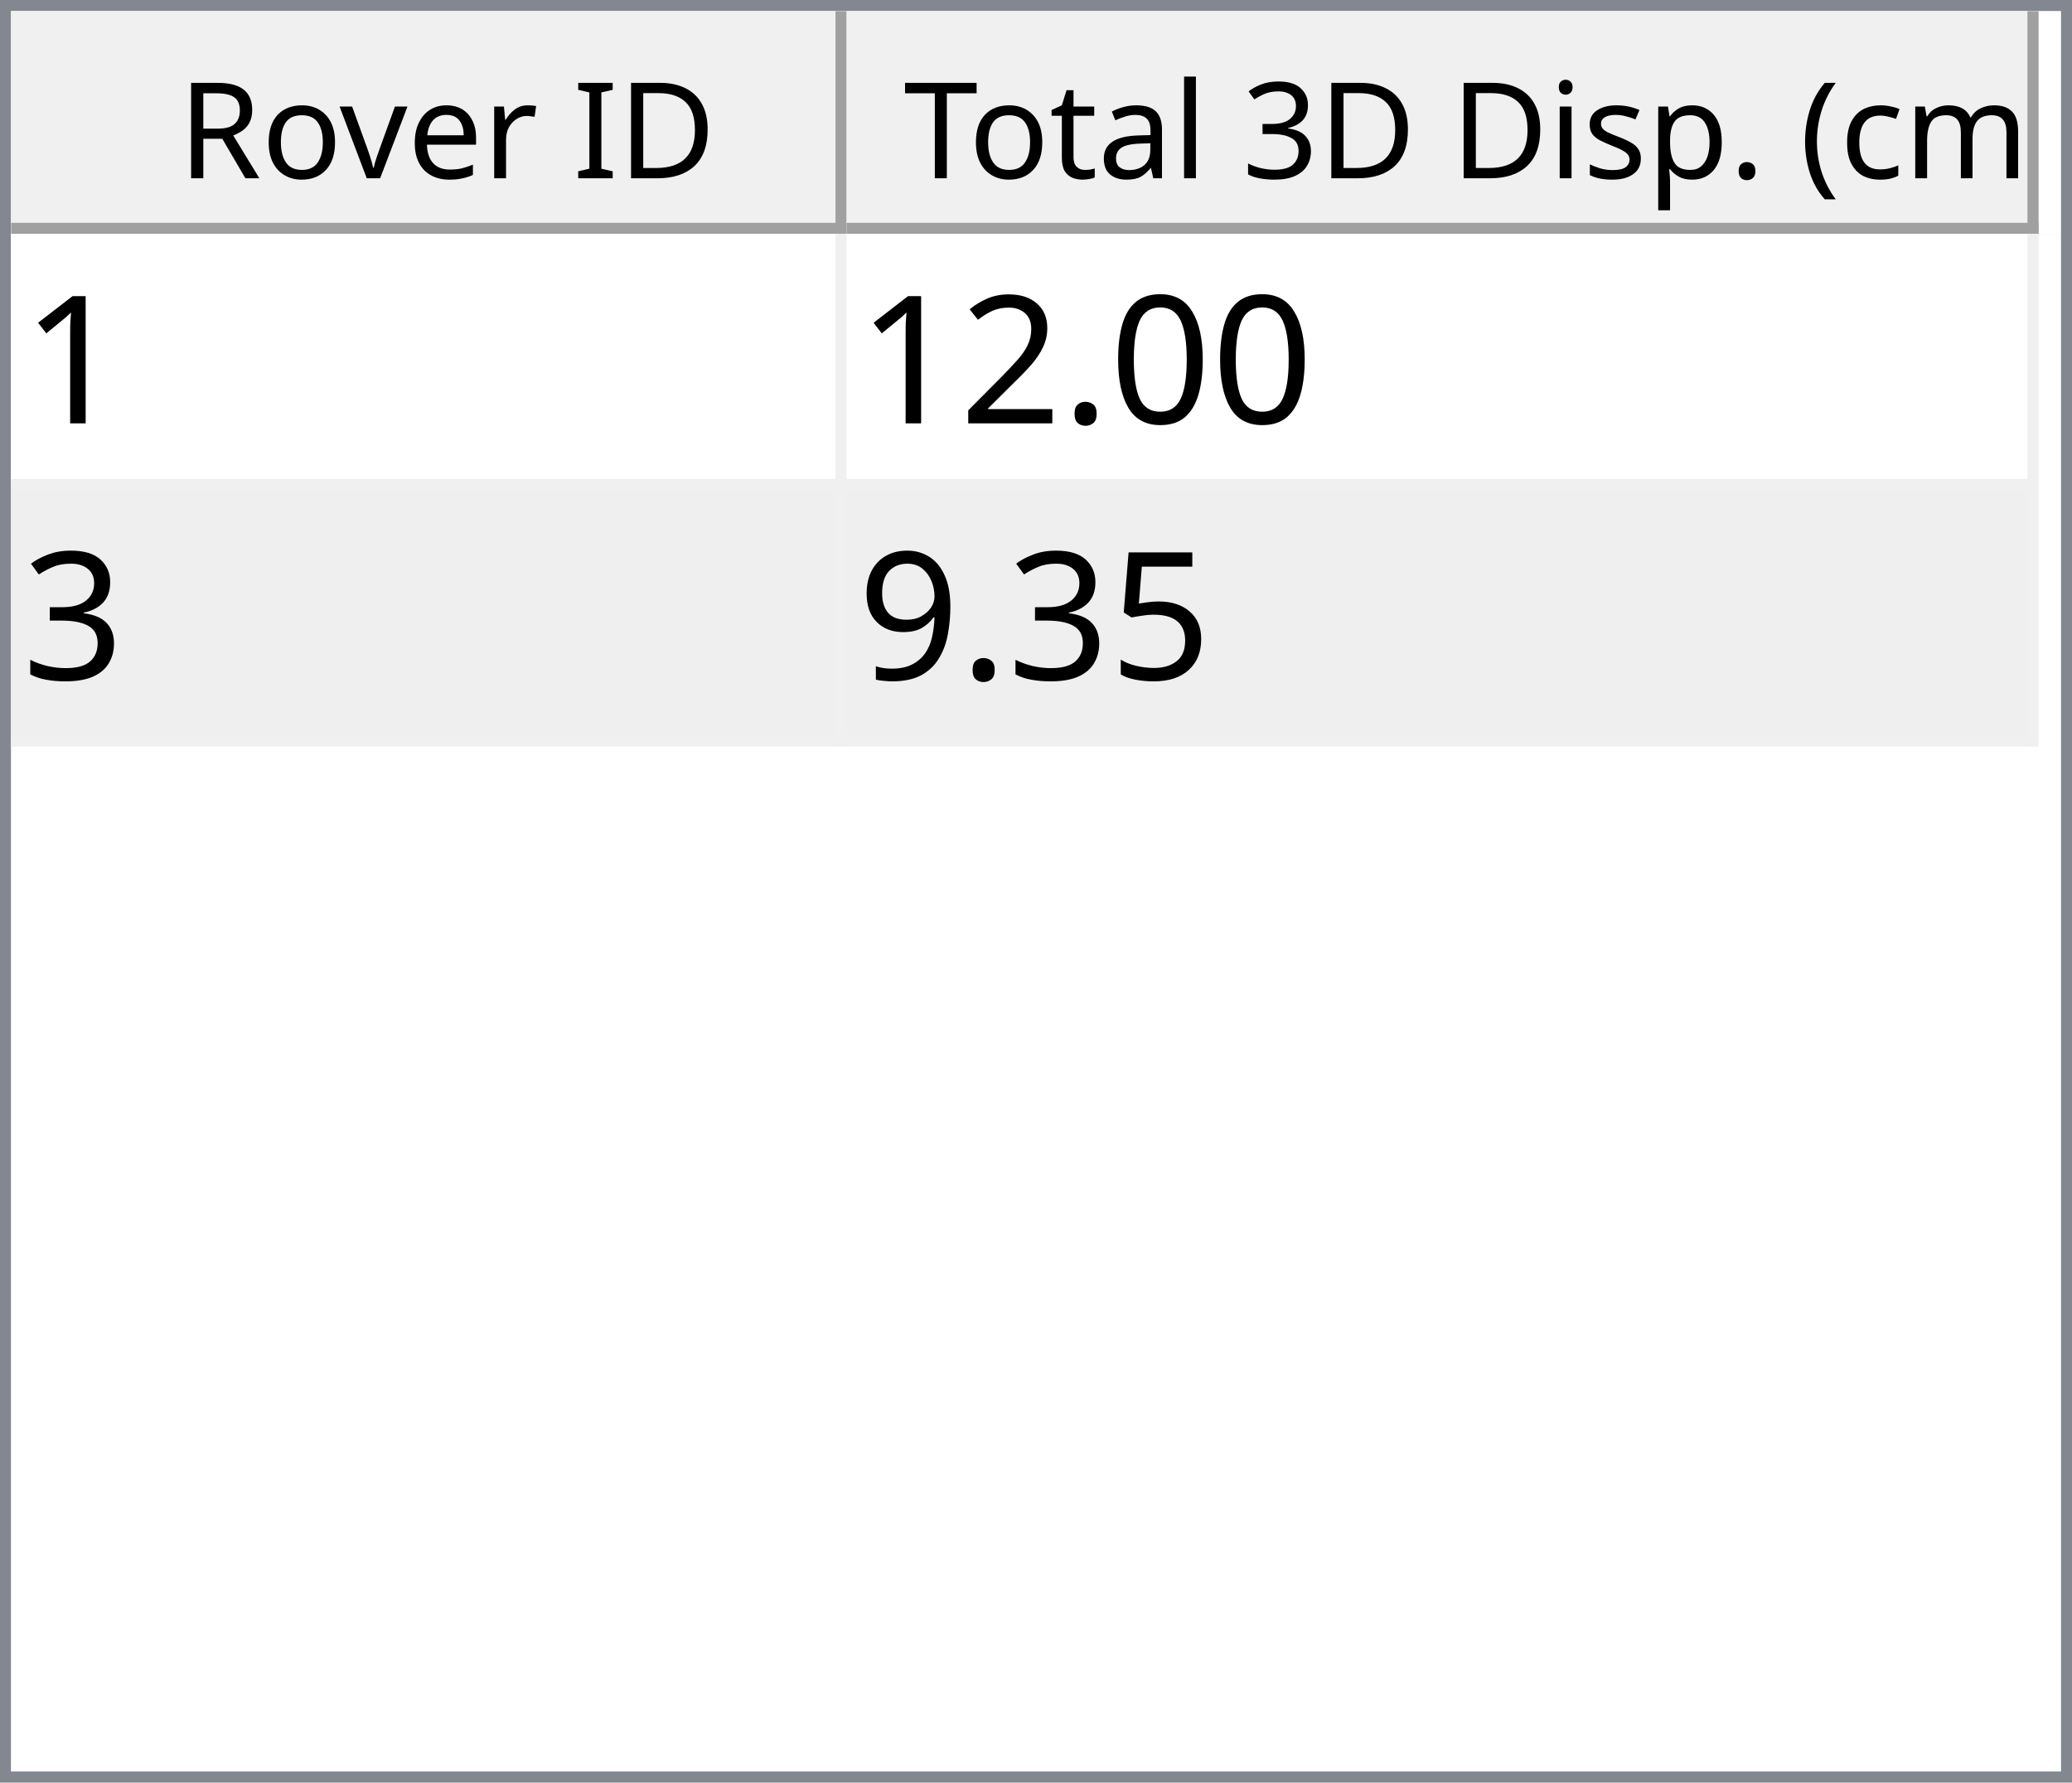
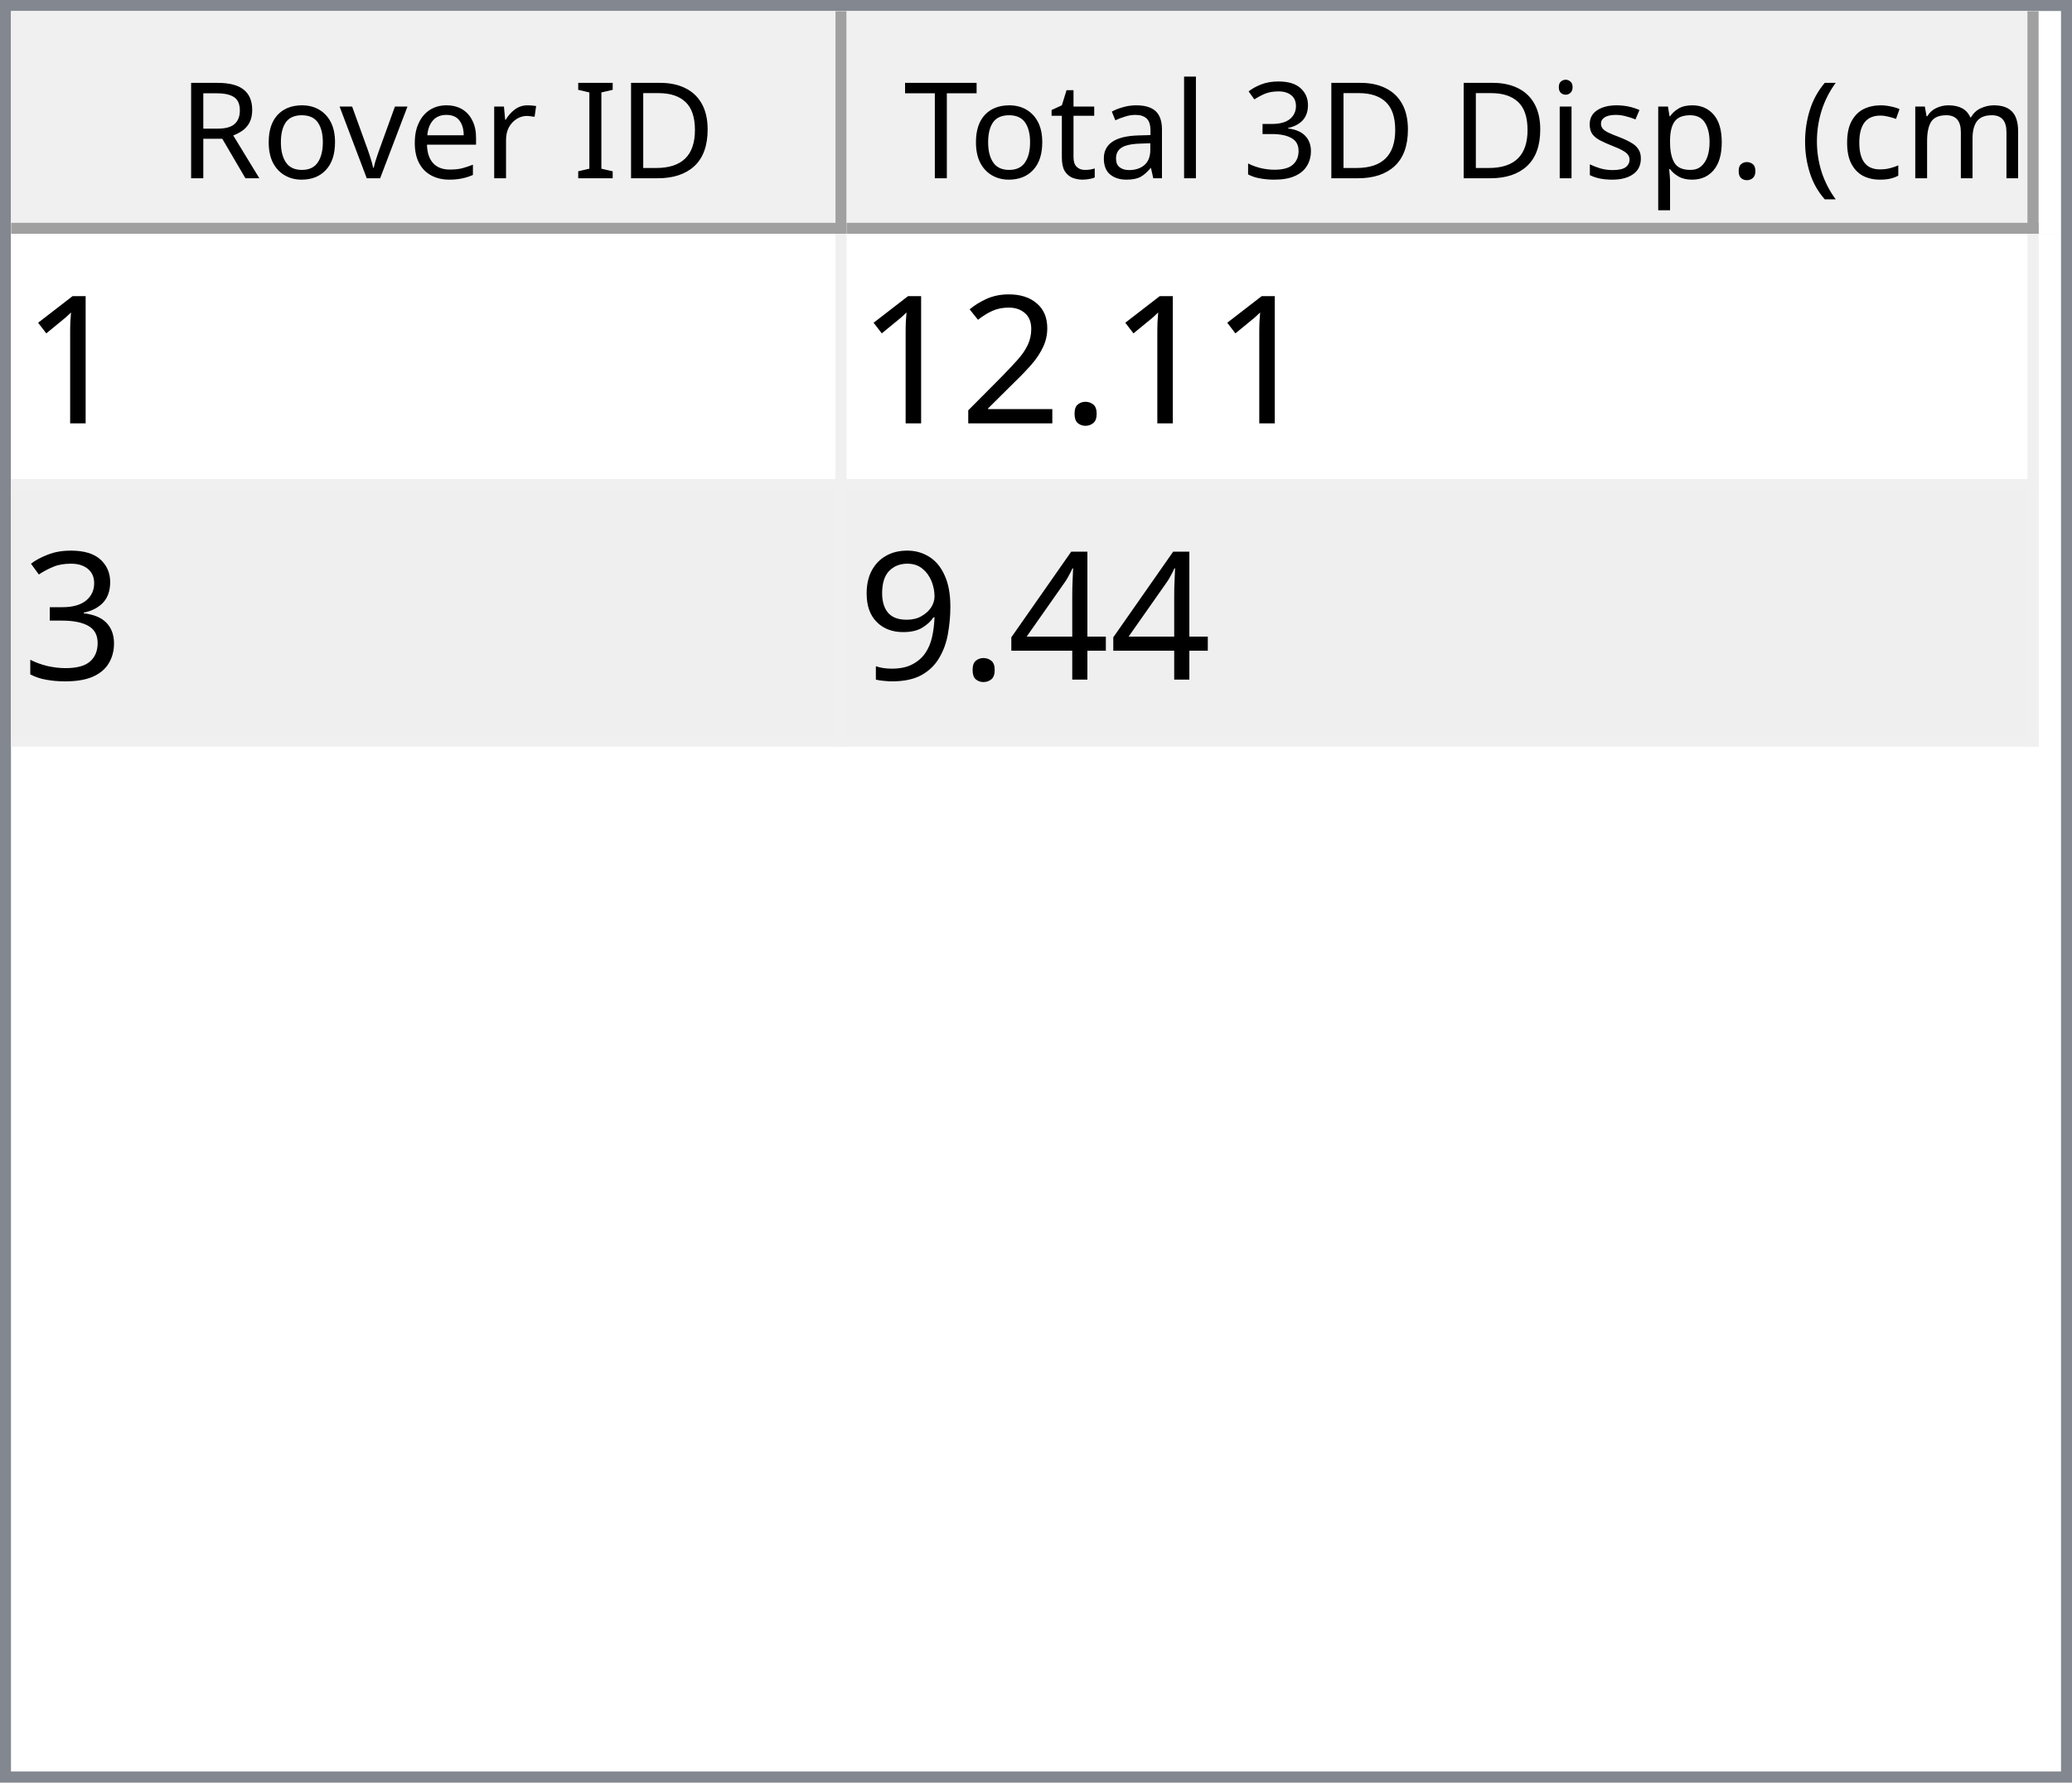
<svg xmlns="http://www.w3.org/2000/svg" style="fill-opacity:1; color-rendering:auto; color-interpolation:auto; text-rendering:auto; stroke:black; stroke-linecap:square; stroke-miterlimit:10; shape-rendering:auto; stroke-opacity:1; fill:black; stroke-dasharray:none; font-weight:normal; stroke-width:1; font-family:'Dialog'; font-style:normal; stroke-linejoin:miter; font-size:12px; stroke-dashoffset:0; image-rendering:auto;" width="186" height="160">
  <defs id="genericDefs" />
  <g>
    <defs id="defs1">
      <clipPath clipPathUnits="userSpaceOnUse" id="clipPath1">
        <path d="M0 0 L186 0 L186 160 L0 160 L0 0 Z" />
      </clipPath>
      <clipPath clipPathUnits="userSpaceOnUse" id="clipPath2">
        <path d="M0 0 L0 160 L186 160 L186 0 Z" />
      </clipPath>
      <clipPath clipPathUnits="userSpaceOnUse" id="clipPath3">
        <path d="M0 0 L0 20 L184 20 L184 0 Z" />
      </clipPath>
      <clipPath clipPathUnits="userSpaceOnUse" id="clipPath4">
        <path d="M0 0 L0 20 L75 20 L75 0 Z" />
      </clipPath>
      <clipPath clipPathUnits="userSpaceOnUse" id="clipPath5">
        <path d="M1 1 L1 19 L74 19 L74 1 Z" />
      </clipPath>
      <clipPath clipPathUnits="userSpaceOnUse" id="clipPath6">
        <path d="M0 0 L0 18 L73 18 L73 0 Z" />
      </clipPath>
      <clipPath clipPathUnits="userSpaceOnUse" id="clipPath7">
        <path d="M-0.5 -0.5 L-0.5 19.5 L74.5 19.5 L74.5 -0.5 Z" />
      </clipPath>
      <clipPath clipPathUnits="userSpaceOnUse" id="clipPath8">
        <path d="M0 0 L0 20 L107 20 L107 0 Z" />
      </clipPath>
      <clipPath clipPathUnits="userSpaceOnUse" id="clipPath9">
        <path d="M1 1 L1 19 L106 19 L106 1 Z" />
      </clipPath>
      <clipPath clipPathUnits="userSpaceOnUse" id="clipPath10">
        <path d="M0 0 L0 18 L105 18 L105 0 Z" />
      </clipPath>
      <clipPath clipPathUnits="userSpaceOnUse" id="clipPath11">
        <path d="M-0.5 -0.5 L-0.5 19.5 L106.5 19.5 L106.5 -0.5 Z" />
      </clipPath>
      <clipPath clipPathUnits="userSpaceOnUse" id="clipPath12">
        <path d="M0 0 L0 138 L184 138 L184 0 Z" />
      </clipPath>
      <clipPath clipPathUnits="userSpaceOnUse" id="clipPath13">
        <path d="M0 0 L0 46 L182 46 L182 0 Z" />
      </clipPath>
      <clipPath clipPathUnits="userSpaceOnUse" id="clipPath14">
        <path d="M-0.5 -0.5 L-0.5 45.5 L181.5 45.5 L181.5 -0.5 Z" />
      </clipPath>
      <clipPath clipPathUnits="userSpaceOnUse" id="clipPath15">
        <path d="M0 0 L0 22 L74 22 L74 0 Z" />
      </clipPath>
      <clipPath clipPathUnits="userSpaceOnUse" id="clipPath16">
        <path d="M0 0 L0 22 L106 22 L106 0 Z" />
      </clipPath>
      <font horiz-adv-x="64.551" id="font1">
        <font-face ascent="107.91" descent="25.098" units-per-em="100" style="font-style:normal; font-family:Segoe UI; font-weight:normal;" />
        <missing-glyph horiz-adv-x="64.551" d="M8.109 0 L8.109 68.266 L56.453 68.266 L56.453 0 L8.109 0 ZM15.328 7.234 L49.219 7.234 L49.219 61.031 L15.328 61.031 L15.328 7.234 Z" />
        <glyph unicode="D" horiz-adv-x="70.117" d="M9.188 0 L9.188 70.016 L28.516 70.016 Q65.531 70.016 65.531 35.891 Q65.531 19.672 55.25 9.836 Q44.969 0 27.734 0 L9.188 0 ZM17.391 62.594 L17.391 7.422 L27.828 7.422 Q41.609 7.422 49.273 14.797 Q56.938 22.172 56.938 35.688 Q56.938 62.594 28.328 62.594 L17.391 62.594 Z" />
        <glyph unicode="I" horiz-adv-x="26.611" d="M17.391 0 L9.188 0 L9.188 70.016 L17.391 70.016 L17.391 0 Z" />
        <glyph unicode=" " horiz-adv-x="27.393" d="" />
        <glyph unicode="r" horiz-adv-x="34.766" d="M34.188 41.891 Q32.078 43.5 28.125 43.5 Q23 43.5 19.555 38.672 Q16.109 33.844 16.109 25.484 L16.109 0 L8.109 0 L8.109 50 L16.109 50 L16.109 39.703 L16.312 39.703 Q18.016 44.969 21.531 47.922 Q25.047 50.875 29.391 50.875 Q32.516 50.875 34.188 50.203 L34.188 41.891 Z" />
        <glyph unicode="e" horiz-adv-x="52.295" d="M48.297 23 L12.984 23 Q13.188 14.656 17.484 10.109 Q21.781 5.562 29.297 5.562 Q37.75 5.562 44.828 11.141 L44.828 3.609 Q38.234 -1.172 27.391 -1.172 Q16.797 -1.172 10.742 5.641 Q4.688 12.453 4.688 24.812 Q4.688 36.469 11.305 43.82 Q17.922 51.172 27.734 51.172 Q37.547 51.172 42.922 44.828 Q48.297 38.484 48.297 27.203 L48.297 23 ZM40.094 29.781 Q40.047 36.719 36.75 40.578 Q33.453 44.438 27.594 44.438 Q21.922 44.438 17.969 40.383 Q14.016 36.328 13.094 29.781 L40.094 29.781 Z" />
        <glyph unicode="v" horiz-adv-x="47.9" d="M47.406 50 L27.484 0 L19.625 0 L0.688 50 L9.469 50 L22.172 13.672 Q23.578 9.672 23.922 6.688 L24.125 6.688 Q24.609 10.453 25.688 13.484 L38.969 50 L47.406 50 Z" />
        <glyph unicode="o" horiz-adv-x="58.594" d="M29 -1.172 Q17.922 -1.172 11.305 5.836 Q4.688 12.844 4.688 24.422 Q4.688 37.016 11.57 44.094 Q18.453 51.172 30.172 51.172 Q41.359 51.172 47.633 44.289 Q53.906 37.406 53.906 25.203 Q53.906 13.234 47.141 6.031 Q40.375 -1.172 29 -1.172 ZM29.594 44.438 Q21.875 44.438 17.383 39.188 Q12.891 33.938 12.891 24.703 Q12.891 15.828 17.43 10.695 Q21.969 5.562 29.594 5.562 Q37.359 5.562 41.531 10.594 Q45.703 15.625 45.703 24.906 Q45.703 34.281 41.531 39.359 Q37.359 44.438 29.594 44.438 Z" />
        <glyph unicode="R" horiz-adv-x="59.814" d="M59.375 0 L49.609 0 L37.891 19.625 Q36.281 22.359 34.766 24.289 Q33.25 26.219 31.664 27.438 Q30.078 28.656 28.25 29.219 Q26.422 29.781 24.125 29.781 L17.391 29.781 L17.391 0 L9.188 0 L9.188 70.016 L30.078 70.016 Q34.672 70.016 38.555 68.867 Q42.438 67.719 45.289 65.375 Q48.141 63.031 49.758 59.547 Q51.375 56.062 51.375 51.375 Q51.375 47.703 50.273 44.656 Q49.172 41.609 47.148 39.211 Q45.125 36.812 42.266 35.133 Q39.406 33.453 35.844 32.516 L35.844 32.328 Q37.594 31.547 38.891 30.547 Q40.188 29.547 41.359 28.18 Q42.531 26.812 43.68 25.078 Q44.828 23.344 46.234 21.047 L59.375 0 ZM17.391 62.594 L17.391 37.203 L28.516 37.203 Q31.594 37.203 34.203 38.133 Q36.812 39.062 38.719 40.797 Q40.625 42.531 41.703 45.047 Q42.781 47.562 42.781 50.688 Q42.781 56.297 39.141 59.445 Q35.5 62.594 28.609 62.594 L17.391 62.594 Z" />
        <glyph unicode=")" horiz-adv-x="30.176" d="M8.297 -15.922 L1.172 -15.922 Q16.406 2.344 16.406 26.812 Q16.406 51.469 1.078 70.016 L8.297 70.016 Q23.531 52.156 23.531 26.703 Q23.531 1.375 8.297 -15.922 Z" />
        <glyph unicode="m" horiz-adv-x="86.133" d="M79.109 0 L71.094 0 L71.094 28.719 Q71.094 37.016 68.531 40.727 Q65.969 44.438 59.906 44.438 Q54.781 44.438 51.195 39.75 Q47.609 35.062 47.609 28.516 L47.609 0 L39.594 0 L39.594 29.688 Q39.594 44.438 28.219 44.438 Q22.953 44.438 19.531 40.016 Q16.109 35.594 16.109 28.516 L16.109 0 L8.109 0 L8.109 50 L16.109 50 L16.109 42.094 L16.312 42.094 Q21.625 51.172 31.844 51.172 Q36.969 51.172 40.773 48.312 Q44.578 45.453 46 40.828 Q51.562 51.172 62.594 51.172 Q79.109 51.172 79.109 30.812 L79.109 0 Z" />
        <glyph unicode="c" horiz-adv-x="46.191" d="M42.188 2.297 Q36.422 -1.172 28.516 -1.172 Q17.828 -1.172 11.258 5.789 Q4.688 12.75 4.688 23.828 Q4.688 36.188 11.766 43.68 Q18.844 51.172 30.672 51.172 Q37.25 51.172 42.281 48.734 L42.281 40.531 Q36.719 44.438 30.375 44.438 Q22.703 44.438 17.797 38.945 Q12.891 33.453 12.891 24.516 Q12.891 15.719 17.508 10.641 Q22.125 5.562 29.891 5.562 Q36.422 5.562 42.188 9.906 L42.188 2.297 Z" />
        <glyph unicode="(" horiz-adv-x="30.176" d="M29.109 -15.922 L21.969 -15.922 Q6.844 1.375 6.844 26.703 Q6.844 52.156 21.969 70.016 L29.203 70.016 Q13.875 51.469 13.875 26.812 Q13.875 2.344 29.109 -15.922 Z" />
        <glyph unicode="." horiz-adv-x="21.68" d="M10.891 -1.078 Q8.641 -1.078 7.055 0.539 Q5.469 2.156 5.469 4.391 Q5.469 6.641 7.055 8.273 Q8.641 9.906 10.891 9.906 Q13.188 9.906 14.797 8.273 Q16.406 6.641 16.406 4.391 Q16.406 2.156 14.797 0.539 Q13.188 -1.078 10.891 -1.078 Z" />
        <glyph unicode="p" horiz-adv-x="58.789" d="M16.312 7.234 L16.109 7.234 L16.109 -23 L8.109 -23 L8.109 50 L16.109 50 L16.109 41.219 L16.312 41.219 Q22.219 51.172 33.594 51.172 Q43.266 51.172 48.688 44.461 Q54.109 37.75 54.109 26.469 Q54.109 13.922 48 6.375 Q41.891 -1.172 31.297 -1.172 Q21.578 -1.172 16.312 7.234 ZM16.109 27.391 L16.109 20.406 Q16.109 14.203 20.141 9.883 Q24.172 5.562 30.375 5.562 Q37.641 5.562 41.773 11.133 Q45.906 16.703 45.906 26.609 Q45.906 34.969 42.047 39.703 Q38.188 44.438 31.594 44.438 Q24.609 44.438 20.359 39.578 Q16.109 34.719 16.109 27.391 Z" />
        <glyph unicode="s" horiz-adv-x="42.432" d="M5.078 1.812 L5.078 10.406 Q11.625 5.562 19.484 5.562 Q30.031 5.562 30.031 12.594 Q30.031 14.594 29.125 15.992 Q28.219 17.391 26.68 18.461 Q25.141 19.531 23.07 20.383 Q21 21.234 18.609 22.172 Q15.281 23.484 12.766 24.828 Q10.25 26.172 8.57 27.859 Q6.891 29.547 6.031 31.695 Q5.172 33.844 5.172 36.719 Q5.172 40.234 6.789 42.945 Q8.406 45.656 11.086 47.484 Q13.766 49.312 17.211 50.242 Q20.656 51.172 24.312 51.172 Q30.812 51.172 35.938 48.922 L35.938 40.828 Q30.422 44.438 23.25 44.438 Q21 44.438 19.195 43.922 Q17.391 43.406 16.094 42.477 Q14.797 41.547 14.086 40.258 Q13.375 38.969 13.375 37.406 Q13.375 35.453 14.086 34.133 Q14.797 32.812 16.164 31.789 Q17.531 30.766 19.484 29.938 Q21.438 29.109 23.922 28.125 Q27.25 26.859 29.883 25.516 Q32.516 24.172 34.375 22.484 Q36.234 20.797 37.234 18.602 Q38.234 16.406 38.234 13.375 Q38.234 9.672 36.602 6.938 Q34.969 4.203 32.234 2.398 Q29.5 0.594 25.93 -0.289 Q22.359 -1.172 18.453 -1.172 Q10.75 -1.172 5.078 1.812 Z" />
        <glyph unicode="i" horiz-adv-x="24.219" d="M12.203 62.703 Q10.062 62.703 8.547 64.164 Q7.031 65.625 7.031 67.875 Q7.031 70.125 8.547 71.609 Q10.062 73.094 12.203 73.094 Q14.406 73.094 15.945 71.609 Q17.484 70.125 17.484 67.875 Q17.484 65.719 15.945 64.211 Q14.406 62.703 12.203 62.703 ZM16.109 0 L8.109 0 L8.109 50 L16.109 50 L16.109 0 Z" />
        <glyph unicode="3" horiz-adv-x="53.906" d="M46.531 19.828 Q46.531 15.094 44.75 11.211 Q42.969 7.328 39.719 4.57 Q36.469 1.812 31.93 0.297 Q27.391 -1.219 21.922 -1.219 Q11.922 -1.219 6 2.594 L6 11.188 Q13.094 5.609 22.219 5.609 Q25.875 5.609 28.828 6.539 Q31.781 7.469 33.906 9.227 Q36.031 10.984 37.18 13.477 Q38.328 15.969 38.328 19.094 Q38.328 32.812 18.797 32.812 L12.984 32.812 L12.984 39.594 L18.5 39.594 Q35.797 39.594 35.797 52.484 Q35.797 64.406 22.609 64.406 Q15.188 64.406 8.688 59.422 L8.688 67.188 Q15.375 71.188 24.609 71.188 Q29 71.188 32.57 69.969 Q36.141 68.75 38.68 66.555 Q41.219 64.359 42.609 61.281 Q44 58.203 44 54.5 Q44 40.672 30.031 36.719 L30.031 36.531 Q33.594 36.141 36.625 34.797 Q39.656 33.453 41.852 31.305 Q44.047 29.156 45.289 26.25 Q46.531 23.344 46.531 19.828 Z" />
        <glyph unicode="l" horiz-adv-x="24.219" d="M16.109 0 L8.109 0 L8.109 74.031 L16.109 74.031 L16.109 0 Z" />
        <glyph unicode="a" horiz-adv-x="50.879" d="M43.891 0 L35.891 0 L35.891 7.812 L35.688 7.812 Q30.469 -1.172 20.312 -1.172 Q12.844 -1.172 8.617 2.781 Q4.391 6.734 4.391 13.281 Q4.391 27.297 20.906 29.594 L35.891 31.688 Q35.891 44.438 25.594 44.438 Q16.547 44.438 9.281 38.281 L9.281 46.484 Q16.656 51.172 26.266 51.172 Q43.891 51.172 43.891 32.516 L43.891 0 ZM35.891 25.297 L23.828 23.641 Q18.266 22.859 15.43 20.875 Q12.594 18.891 12.594 13.875 Q12.594 10.203 15.211 7.883 Q17.828 5.562 22.172 5.562 Q28.125 5.562 32.008 9.742 Q35.891 13.922 35.891 20.312 L35.891 25.297 Z" />
        <glyph unicode="t" horiz-adv-x="33.887" d="M31.297 0.484 Q28.469 -1.078 23.828 -1.078 Q10.688 -1.078 10.688 13.578 L10.688 43.172 L2.094 43.172 L2.094 50 L10.688 50 L10.688 62.203 L18.703 64.797 L18.703 50 L31.297 50 L31.297 43.172 L18.703 43.172 L18.703 14.984 Q18.703 9.969 20.414 7.82 Q22.125 5.672 26.078 5.672 Q29.109 5.672 31.297 7.328 L31.297 0.484 Z" />
        <glyph unicode="T" horiz-adv-x="52.393" d="M50.594 62.594 L30.375 62.594 L30.375 0 L22.172 0 L22.172 62.594 L2 62.594 L2 70.016 L50.594 70.016 L50.594 62.594 Z" />
      </font>
      <font horiz-adv-x="75.0" id="font2">
        <font-face ascent="100.537" descent="21.973" units-per-em="100" style="font-style:normal; font-family:sans-serif; font-weight:normal;" />
        <missing-glyph horiz-adv-x="75.0" d="M12.5 0 L12.5 62.5 L62.5 62.5 L62.5 0 L12.5 0 ZM14.062 1.562 L60.938 1.562 L60.938 60.938 L14.062 60.938 L14.062 1.562 Z" />
        <glyph unicode="1" horiz-adv-x="55.615" d="M37.25 0 L28.469 0 L28.469 56 Q25.297 52.984 20.141 49.953 Q14.984 46.922 10.891 45.406 L10.891 53.906 Q18.266 57.375 23.781 62.305 Q29.297 67.234 31.594 71.875 L37.25 71.875 L37.25 0 Z" />
-         <glyph unicode="0" horiz-adv-x="55.615" d="M4.156 35.297 Q4.156 48 6.766 55.742 Q9.375 63.484 14.523 67.68 Q19.672 71.875 27.484 71.875 Q33.25 71.875 37.594 69.555 Q41.938 67.234 44.773 62.867 Q47.609 58.5 49.219 52.227 Q50.828 45.953 50.828 35.297 Q50.828 22.703 48.242 14.969 Q45.656 7.234 40.508 3.008 Q35.359 -1.219 27.484 -1.219 Q17.141 -1.219 11.234 6.203 Q4.156 15.141 4.156 35.297 ZM13.188 35.297 Q13.188 17.672 17.312 11.836 Q21.438 6 27.484 6 Q33.547 6 37.672 11.859 Q41.797 17.719 41.797 35.297 Q41.797 52.984 37.672 58.789 Q33.547 64.594 27.391 64.594 Q21.344 64.594 17.719 59.469 Q13.188 52.938 13.188 35.297 Z" />
        <glyph unicode="." horiz-adv-x="27.783" d="M9.078 0 L9.078 10.016 L19.094 10.016 L19.094 0 L9.078 0 Z" />
        <glyph unicode="2" horiz-adv-x="55.615" d="M50.344 8.453 L50.344 0 L3.031 0 Q2.938 3.172 4.047 6.109 Q5.859 10.938 9.836 15.625 Q13.812 20.312 21.344 26.469 Q33.016 36.031 37.117 41.625 Q41.219 47.219 41.219 52.203 Q41.219 57.422 37.477 61.008 Q33.734 64.594 27.734 64.594 Q21.391 64.594 17.578 60.789 Q13.766 56.984 13.719 50.25 L4.688 51.172 Q5.609 61.281 11.664 66.578 Q17.719 71.875 27.938 71.875 Q38.234 71.875 44.242 66.164 Q50.25 60.453 50.25 52 Q50.25 47.703 48.492 43.555 Q46.734 39.406 42.656 34.812 Q38.578 30.219 29.109 22.219 Q21.188 15.578 18.945 13.211 Q16.703 10.844 15.234 8.453 L50.344 8.453 Z" />
        <glyph unicode="3" horiz-adv-x="55.615" d="M4.203 18.891 L12.984 20.062 Q14.5 12.594 18.141 9.297 Q21.781 6 27 6 Q33.203 6 37.477 10.297 Q41.75 14.594 41.75 20.953 Q41.75 27 37.797 30.93 Q33.844 34.859 27.734 34.859 Q25.25 34.859 21.531 33.891 L22.516 41.609 Q23.391 41.5 23.922 41.5 Q29.547 41.5 34.039 44.43 Q38.531 47.359 38.531 53.469 Q38.531 58.297 35.258 61.477 Q31.984 64.656 26.812 64.656 Q21.688 64.656 18.266 61.43 Q14.844 58.203 13.875 51.766 L5.078 53.328 Q6.688 62.156 12.398 67.016 Q18.109 71.875 26.609 71.875 Q32.469 71.875 37.398 69.359 Q42.328 66.844 44.945 62.5 Q47.562 58.156 47.562 53.266 Q47.562 48.641 45.07 44.828 Q42.578 41.016 37.703 38.766 Q44.047 37.312 47.562 32.695 Q51.078 28.078 51.078 21.141 Q51.078 11.766 44.242 5.25 Q37.406 -1.266 26.953 -1.266 Q17.531 -1.266 11.305 4.352 Q5.078 9.969 4.203 18.891 Z" />
-         <glyph unicode="5" horiz-adv-x="55.615" d="M4.156 18.75 L13.375 19.531 Q14.406 12.797 18.141 9.398 Q21.875 6 27.156 6 Q33.5 6 37.891 10.789 Q42.281 15.578 42.281 23.484 Q42.281 31 38.062 35.352 Q33.844 39.703 27 39.703 Q22.75 39.703 19.336 37.773 Q15.922 35.844 13.969 32.766 L5.719 33.844 L12.641 70.609 L48.25 70.609 L48.25 62.203 L19.672 62.203 L15.828 42.969 Q22.266 47.469 29.344 47.469 Q38.719 47.469 45.164 40.969 Q51.609 34.469 51.609 24.266 Q51.609 14.547 45.953 7.469 Q39.062 -1.219 27.156 -1.219 Q17.391 -1.219 11.211 4.25 Q5.031 9.719 4.156 18.75 Z" />
+         <glyph unicode="4" horiz-adv-x="55.615" d="M32.328 0 L32.328 17.141 L1.266 17.141 L1.266 25.203 L33.938 71.578 L41.109 71.578 L41.109 25.203 L50.781 25.203 L50.781 17.141 L41.109 17.141 L41.109 0 L32.328 0 ZM32.328 25.203 L32.328 57.469 L9.906 25.203 L32.328 25.203 Z" />
        <glyph unicode="9" horiz-adv-x="55.615" d="M5.469 16.547 L13.922 17.328 Q14.984 11.375 18.016 8.688 Q21.047 6 25.781 6 Q29.828 6 32.883 7.859 Q35.938 9.719 37.891 12.82 Q39.844 15.922 41.164 21.195 Q42.484 26.469 42.484 31.938 Q42.484 32.516 42.438 33.688 Q39.797 29.5 35.234 26.883 Q30.672 24.266 25.344 24.266 Q16.453 24.266 10.305 30.711 Q4.156 37.156 4.156 47.703 Q4.156 58.594 10.578 65.234 Q17 71.875 26.656 71.875 Q33.641 71.875 39.43 68.117 Q45.219 64.359 48.219 57.398 Q51.219 50.438 51.219 37.25 Q51.219 23.531 48.242 15.406 Q45.266 7.281 39.383 3.031 Q33.5 -1.219 25.594 -1.219 Q17.188 -1.219 11.867 3.445 Q6.547 8.109 5.469 16.547 ZM41.453 48.141 Q41.453 55.719 37.43 60.156 Q33.406 64.594 27.734 64.594 Q21.875 64.594 17.531 59.812 Q13.188 55.031 13.188 47.406 Q13.188 40.578 17.312 36.305 Q21.438 32.031 27.484 32.031 Q33.594 32.031 37.523 36.305 Q41.453 40.578 41.453 48.141 Z" />
      </font>
    </defs>
    <g style="fill:white; stroke:white;">
      <rect x="0" y="0" width="186" style="clip-path:url(#clipPath1); stroke:none;" height="160" />
    </g>
    <g style="fill:white; text-rendering:optimizeSpeed; color-rendering:optimizeSpeed; image-rendering:optimizeSpeed; shape-rendering:crispEdges; stroke:white; color-interpolation:sRGB;">
      <rect x="0" width="186" height="160" y="0" style="stroke:none;" />
      <path style="stroke:none;" d="M0 160 L186 160 L186 0 L0 0 Z" />
    </g>
    <g style="fill:rgb(240,240,240); font-family:'Segoe UI'; stroke:rgb(240,240,240);">
      <rect x="0" y="0" width="186" style="clip-path:url(#clipPath2); stroke:none;" height="160" />
    </g>
    <g style="fill:rgb(130,135,144); font-family:'Segoe UI'; stroke:rgb(130,135,144);">
      <path d="M0 0 L186 0 L186 160 L0 160 L0 0 ZM1 1 L185 1 L185 159 L1 159 L1 1 Z" style="fill-rule:evenodd; clip-path:url(#clipPath2); stroke:none;" />
    </g>
    <g style="fill:white; font-family:'Segoe UI'; stroke:white;" transform="translate(1,1)">
      <rect x="0" y="0" width="184" style="clip-path:url(#clipPath3); stroke:none;" height="20" />
    </g>
    <g style="fill:rgb(240,240,240); font-family:'Segoe UI'; stroke:rgb(240,240,240);" transform="translate(1,1)">
      <rect x="0" y="0" width="75" style="clip-path:url(#clipPath4); stroke:none;" height="20" />
    </g>
    <g style="font-family:'Segoe UI';" transform="translate(2,2)">
      <text x="14" xml:space="preserve" y="14" style="clip-path:url(#clipPath6); stroke:none;">Rover ID</text>
    </g>
    <g style="fill:rgb(160,160,160); font-family:'Segoe UI'; stroke:rgb(160,160,160); stroke-linejoin:bevel;" transform="translate(1.5,1.5)">
      <line x1="74" x2="74" y1="0" style="fill:none; clip-path:url(#clipPath7);" y2="19" />
    </g>
    <g style="fill:rgb(160,160,160); font-family:'Segoe UI'; stroke:rgb(160,160,160); stroke-linejoin:bevel;" transform="matrix(1,0,0,1,1,1) translate(0.5,0.5)">
      <line x1="0" x2="74" y1="19" style="fill:none; clip-path:url(#clipPath7);" y2="19" />
    </g>
    <g style="fill:rgb(240,240,240); font-family:'Segoe UI'; stroke:rgb(240,240,240);" transform="translate(76,1)">
      <rect x="0" y="0" width="107" style="clip-path:url(#clipPath8); stroke:none;" height="20" />
    </g>
    <g style="font-family:'Segoe UI';" transform="translate(77,2)">
      <text x="1" xml:space="preserve" y="14" style="clip-path:url(#clipPath10); stroke:none;"> Total 3D Disp. (cm)</text>
    </g>
    <g style="fill:rgb(160,160,160); font-family:'Segoe UI'; stroke:rgb(160,160,160); stroke-linejoin:bevel;" transform="translate(76.5,1.5)">
      <line x1="106" x2="106" y1="0" style="fill:none; clip-path:url(#clipPath11);" y2="19" />
    </g>
    <g style="fill:rgb(160,160,160); font-family:'Segoe UI'; stroke:rgb(160,160,160); stroke-linejoin:bevel;" transform="matrix(1,0,0,1,76,1) translate(0.5,0.5)">
      <line x1="0" x2="106" y1="19" style="fill:none; clip-path:url(#clipPath11);" y2="19" />
    </g>
    <g style="fill:white; font-family:'Segoe UI'; stroke:white;" transform="translate(1,21)">
      <rect x="0" y="0" width="184" style="clip-path:url(#clipPath12); stroke:none;" height="138" />
    </g>
    <g style="fill:rgb(240,240,240); font-size:16px; font-family:sans-serif; stroke:rgb(240,240,240);" transform="translate(1,21)">
      <rect x="0" y="0" width="182" style="clip-path:url(#clipPath13); stroke:none;" height="46" />
      <line transform="translate(0.5,0.5)" x1="0" x2="181" y1="22" style="clip-path:url(#clipPath14); fill:none; stroke-linejoin:bevel;" y2="22" />
    </g>
    <g transform="matrix(1,0,0,1,1,21) translate(0.5,0.5)" style="fill:rgb(240,240,240); font-size:16px; font-family:sans-serif; stroke:rgb(240,240,240); stroke-linejoin:bevel;">
      <line x1="0" x2="181" y1="45" style="fill:none; clip-path:url(#clipPath14);" y2="45" />
    </g>
    <g transform="matrix(1,0,0,1,1,21) translate(0.5,0.5)" style="fill:rgb(240,240,240); font-size:16px; font-family:sans-serif; stroke:rgb(240,240,240); stroke-linejoin:bevel;">
      <line x1="74" x2="74" y1="0" style="fill:none; clip-path:url(#clipPath14);" y2="45" />
    </g>
    <g transform="matrix(1,0,0,1,1,21) translate(0.5,0.5)" style="fill:rgb(240,240,240); font-size:16px; font-family:sans-serif; stroke:rgb(240,240,240); stroke-linejoin:bevel;">
      <line x1="181" x2="181" y1="0" style="fill:none; clip-path:url(#clipPath14);" y2="45" />
    </g>
    <g style="fill:white; font-size:16px; font-family:sans-serif; stroke:white;" transform="matrix(1,0,0,1,1,21)">
      <rect x="0" y="0" width="74" style="clip-path:url(#clipPath15); stroke:none;" height="22" />
      <text x="1" y="17" style="fill:black; clip-path:url(#clipPath15); stroke:none;" xml:space="preserve">1</text>
    </g>
    <g style="fill:white; font-size:16px; font-family:sans-serif; stroke:white;" transform="matrix(1,0,0,1,1,21) translate(75,0)">
      <rect x="0" y="0" width="106" style="clip-path:url(#clipPath16); stroke:none;" height="22" />
-       <text x="1" y="17" style="fill:black; clip-path:url(#clipPath16); stroke:none;" xml:space="preserve">12.00</text>
+       <text x="1" y="17" style="fill:black; clip-path:url(#clipPath16); stroke:none;" xml:space="preserve">12.11</text>
    </g>
    <g style="fill:rgb(239,239,239); font-size:16px; font-family:sans-serif; stroke:rgb(239,239,239);" transform="matrix(1,0,0,1,1,21) translate(0,23)">
      <rect x="0" y="0" width="74" style="clip-path:url(#clipPath15); stroke:none;" height="22" />
      <text x="1" y="17" style="fill:black; clip-path:url(#clipPath15); stroke:none;" xml:space="preserve">3</text>
    </g>
    <g style="fill:rgb(239,239,239); font-size:16px; font-family:sans-serif; stroke:rgb(239,239,239);" transform="matrix(1,0,0,1,1,21) translate(75,23)">
      <rect x="0" y="0" width="106" style="clip-path:url(#clipPath16); stroke:none;" height="22" />
-       <text x="1" y="17" style="fill:black; clip-path:url(#clipPath16); stroke:none;" xml:space="preserve">9.35</text>
+       <text x="1" y="17" style="fill:black; clip-path:url(#clipPath16); stroke:none;" xml:space="preserve">9.44</text>
    </g>
  </g>
</svg>
